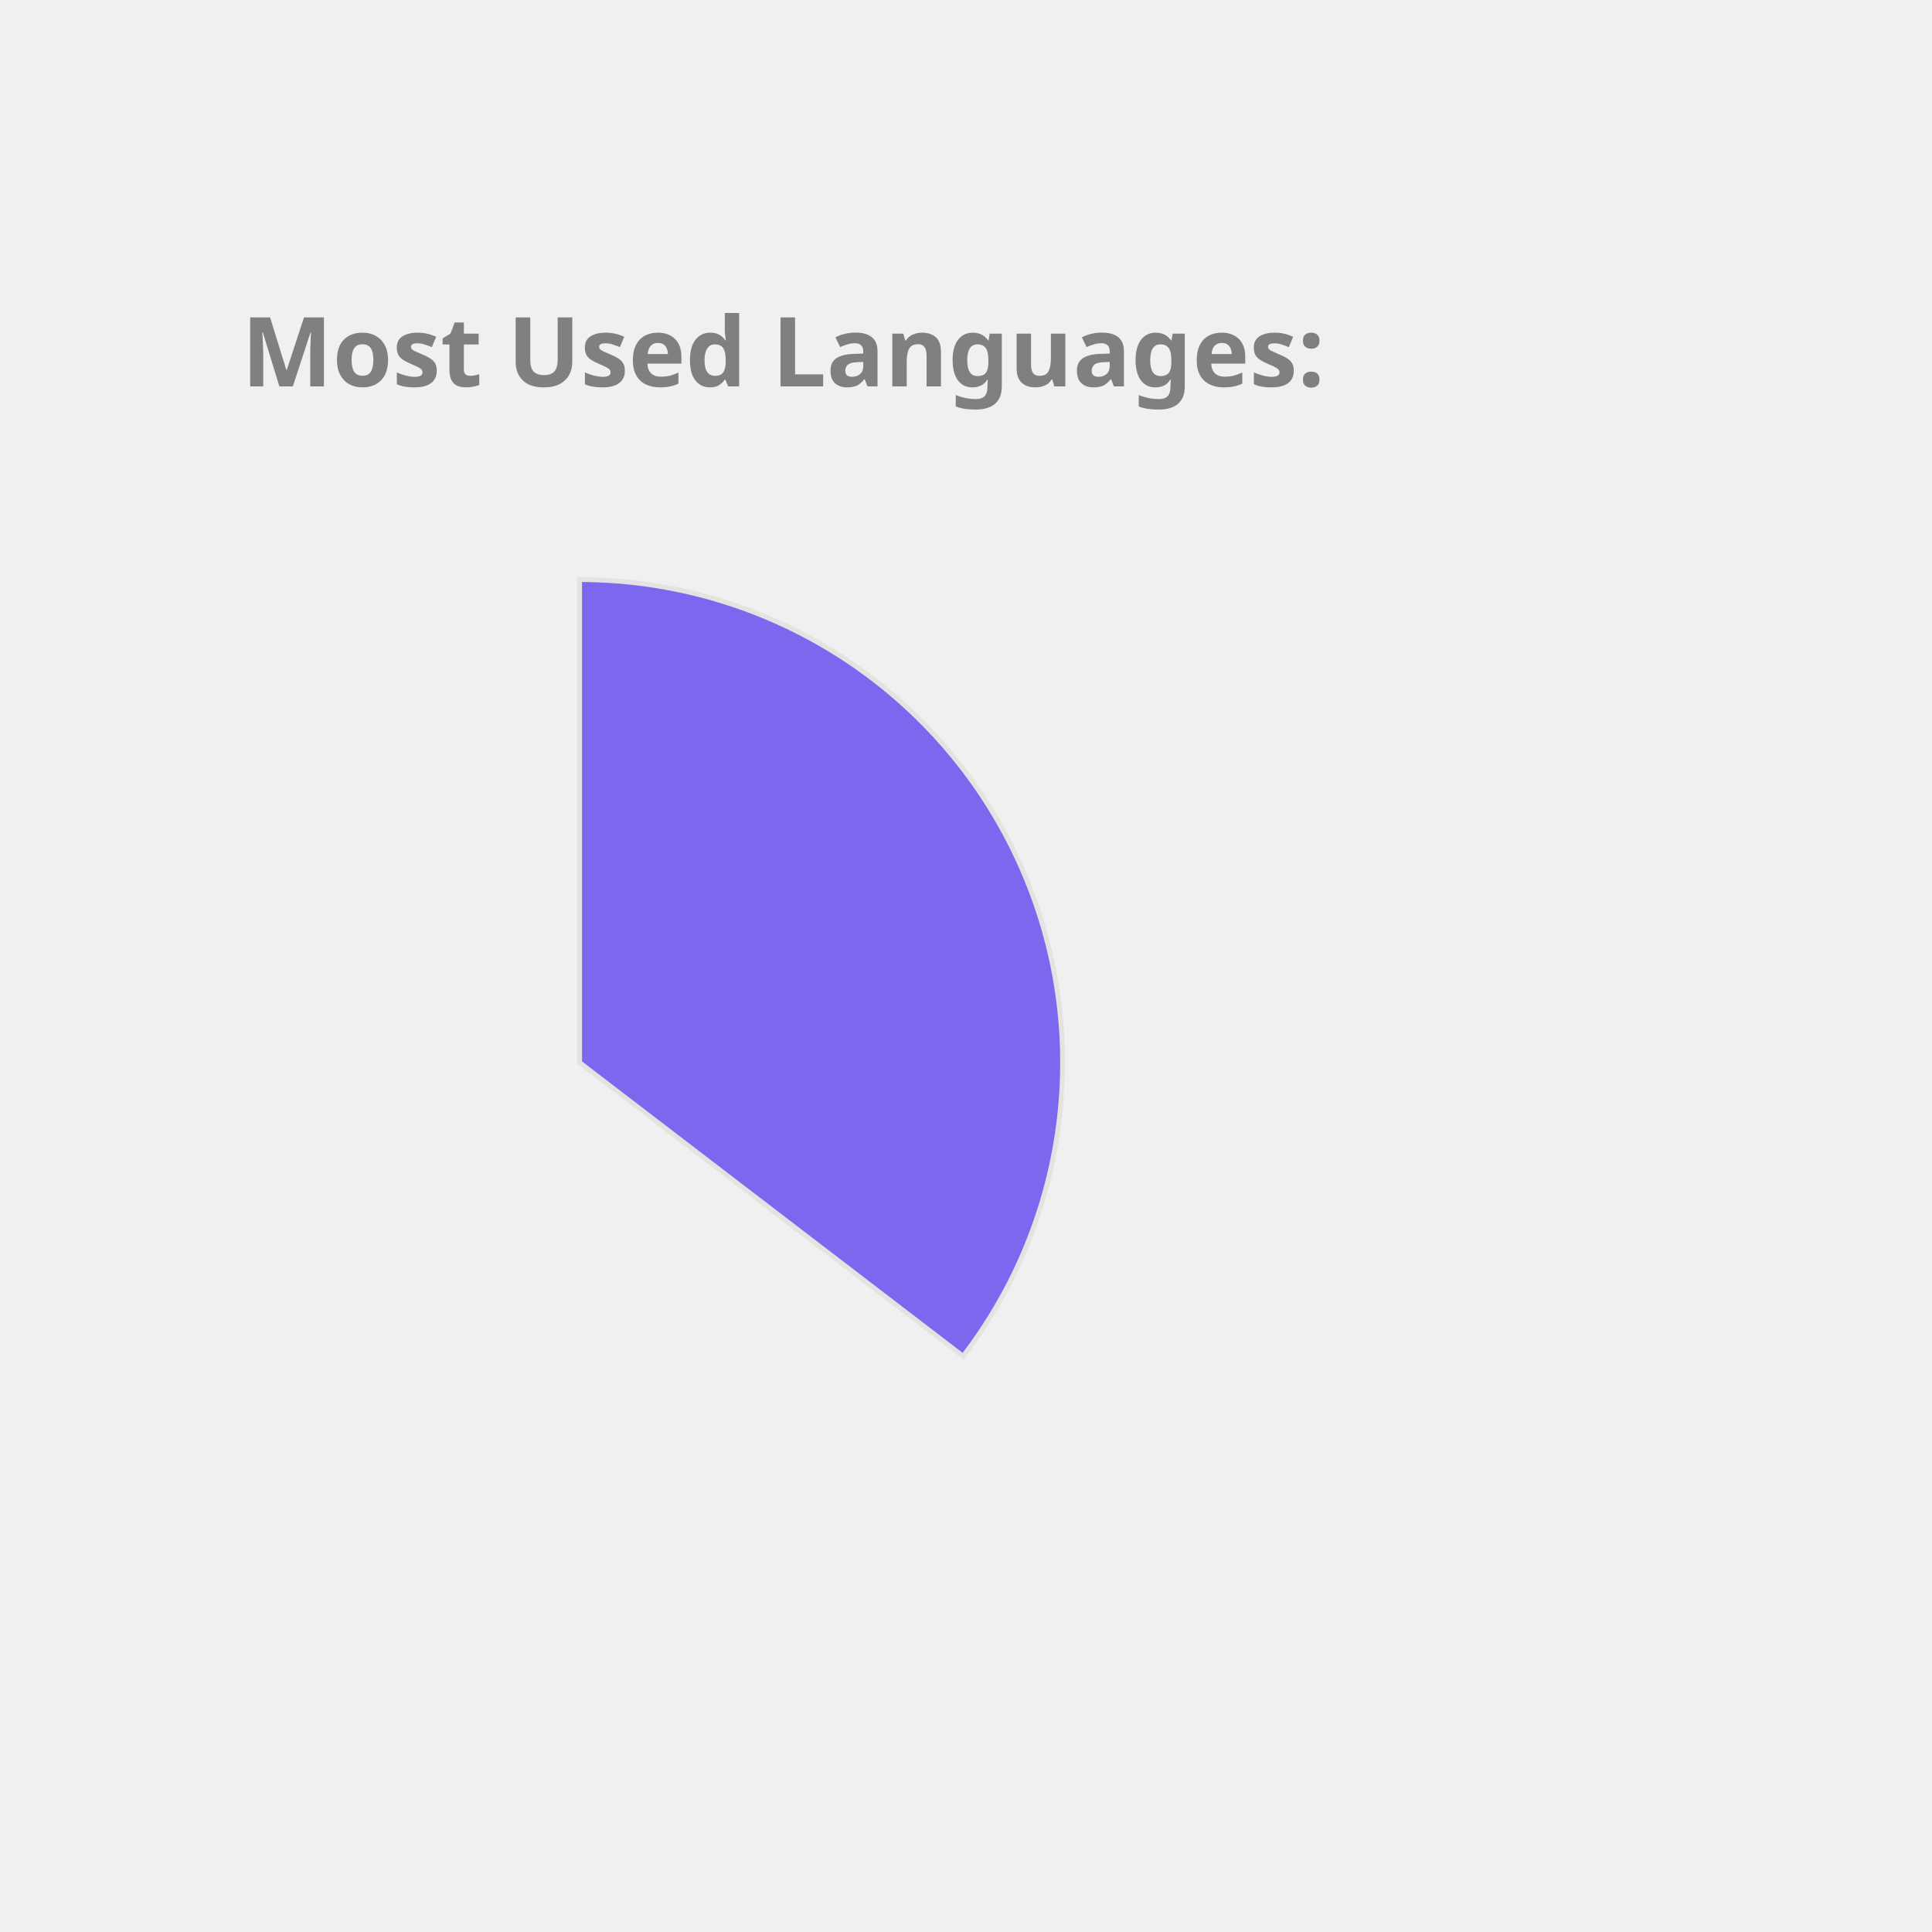
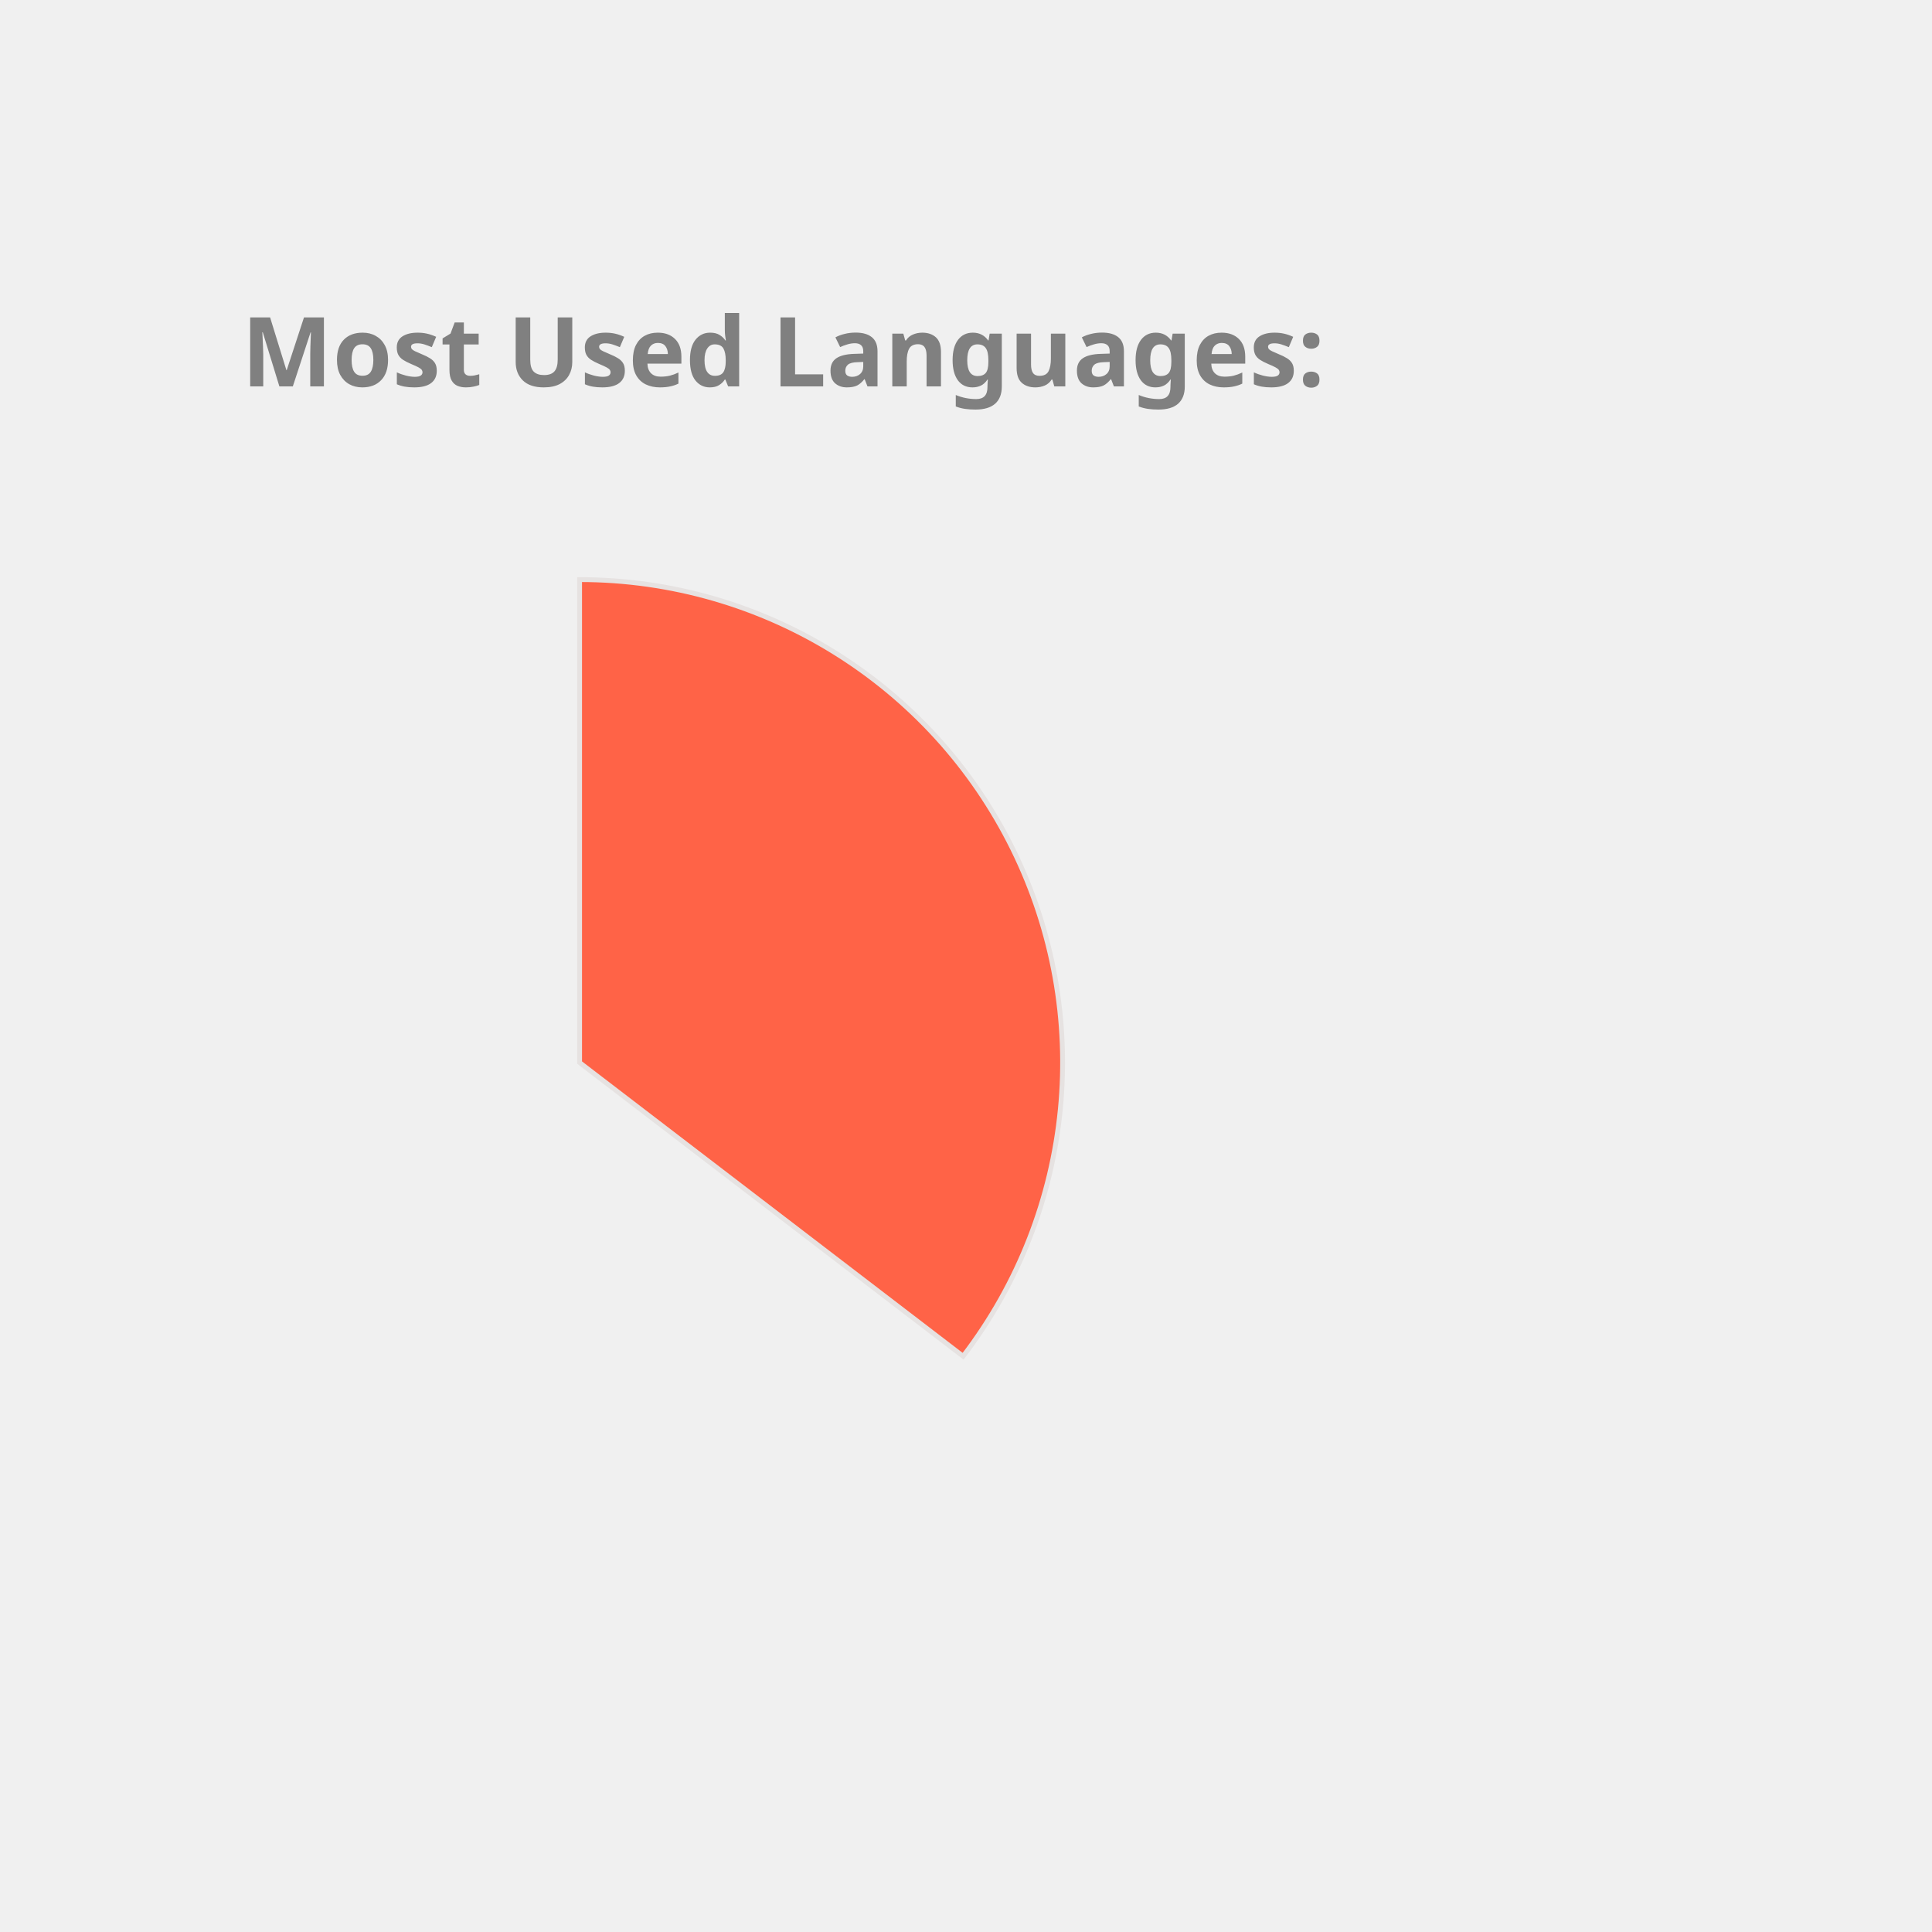
<svg xmlns="http://www.w3.org/2000/svg" height="350px" width="350px" viewBox="0 0 400 400">
  <style> 
        .label {
                font: bold 20px sans-serif;
                color: #404040;
                -webkit-text-stroke: 1px white;
        }

        path {
                stroke: #E6E2E1;
                stroke-width: 1px;
                transform: translate(60px, 100px);
        }

        .path_1 {
                animation: fadeIn 5s linear forwards;
        }

        .path_2 {
                transform: scale(0);
                animation: fadeIn 5s linear forwards 5s;
        }


        
        .path_3 {
                transform: scale(0);
                animation: fadeIn 5s linear forwards 10s;
        }


        .path_4 {
                transform: scale(0);
                animation: fadeIn 5s linear forwards 15s;
        }

        .path_5 {
                transform: scale(0);
                animation: fadeIn 5s linear forwards 20s;
        }

        .path_6 {
                transform: scale(0);
                animation: fadeIn 5s linear forwards 25s;
        }

        .path_7 {
                transform: scale(0);
                animation: fadeIn 5s linear forwards 30s;
        }

        .path_8 {
                transform: scale(0);
                animation: fadeIn 5s linear forwards 35s;
        }

        .path_9 {
                transform: scale(0);
                animation: fadeIn 5s linear forwards 40s;
        }

        .path_10 {
                transform: scale(0);
                animation: fadeIn 5s linear forwards 45s;
        }

        @keyframes fadeIn {
                0% {                        
                        transform: translate(250px, 300px) rotate(0deg) scale(0);
                        
                }
                50% {
                        transform: translate(150px, 220px) rotate(180deg) scale(0.5);
                        
                }
                
                100% {
                        transform: translate(60px, 120px) rotate(360deg) scale(1);
                        
                }
        }
        .txt_1 {
                opacity: 0;
                animation: txtShow 5s linear forwards 0s;
        }

        .txt_2 {
                opacity: 0;
                animation: txtShow 5s linear forwards 5s;
        }

        .txt_3 {
                opacity: 0;
                animation: txtShow 5s linear forwards 10s;
        }

        .txt_4 {
                opacity: 0;
                animation: txtShow 5s linear forwards 15s;
        }

        .txt_5 {
                opacity: 0;
                animation: txtShow 5s linear forwards 20s;
        }

        .txt_6 {
                opacity: 0;
                animation: txtShow 5s linear forwards 25s;
        }

        .txt_7 {
                opacity: 0;
                animation: txtShow 5s linear forwards 30s;
        }

        .txt_8 {
                opacity: 0;
                animation: txtShow 5s linear forwards 35s;
        }

        .txt_9 {
                opacity: 0;
                animation: txtShow 5s linear forwards 40s;
        }

        .txt_10 {
                opacity: 0;
                animation: txtShow 5s linear forwards 45s;
        }

        @keyframes txtShow {
                0% {                        
                        opacity: 0;
                        transform: translate(0px, 0px) scale(0);
                }
                100% {
                        opacity: 1;
                        transform: translate(0px, 0px) scale(1);
                        
                }
        }
</style>
-   <path class="path_1" d="M 60,120 L 60,20 A 100,100 0 0 1 139.399,180.793 Z" fill="MediumSlateBlue" stroke="#fff" stroke-width="2" />
-   <text class="txt_1" x="260" y="150" fill="MediumSlateBlue" stroke="MediumSlateBlue" stroke-width="1">Java</text>
-   <path class="path_2" d="M 60,120 L 139.399,180.793 A 100,100 0 0 1 -26.707,169.819 Z" fill="MediumTurquoise" stroke="#fff" stroke-width="2" />
-   <text class="txt_2" x="260" y="170" fill="MediumTurquoise" stroke="MediumTurquoise" stroke-width="1">TypeScript</text>
-   <path class="path_3" d="M 60,120 L -26.707,169.819 A 100,100 0 0 1 -29.664,75.724 Z" fill="RoyalBlue" stroke="#fff" stroke-width="2" />
-   <text class="txt_3" x="260" y="190" fill="RoyalBlue" stroke="RoyalBlue" stroke-width="1">JavaScript</text>
-   <path class="path_4" d="M 60,120 L -29.664,75.724 A 100,100 0 0 1 -11.594,50.183 Z" fill="Orange" stroke="#fff" stroke-width="2" />
-   <text class="txt_4" x="260" y="210" fill="Orange" stroke="Orange" stroke-width="1">HTML</text>
+   <path class="path_1" d="M 60,120 L 60,20 A 100,100 0 0 1 139.399,180.793 Z" fill="Tomato" stroke="#fff" stroke-width="2" />
+   <text class="txt_1" x="260" y="150" fill="Tomato" stroke="Tomato" stroke-width="1">Java</text>
+   <path class="path_2" d="M 60,120 L 139.399,180.793 A 100,100 0 0 1 -26.707,169.819 Z" fill="Tan" stroke="#fff" stroke-width="2" />
+   <text class="txt_2" x="260" y="170" fill="Tan" stroke="Tan" stroke-width="1">TypeScript</text>
+   <path class="path_3" d="M 60,120 L -26.707,169.819 A 100,100 0 0 1 -29.664,75.724 Z" fill="Orchid" stroke="#fff" stroke-width="2" />
+   <text class="txt_3" x="260" y="190" fill="Orchid" stroke="Orchid" stroke-width="1">JavaScript</text>
+   <path class="path_4" d="M 60,120 L -29.664,75.724 A 100,100 0 0 1 -11.594,50.183 Z" fill="RosyBrown" stroke="#fff" stroke-width="2" />
+   <text class="txt_4" x="260" y="210" fill="RosyBrown" stroke="RosyBrown" stroke-width="1">HTML</text>
  <path class="path_5" d="M 60,120 L -11.594,50.183 A 100,100 0 0 1 9.096,33.926 Z" fill="DodgerBlue" stroke="#fff" stroke-width="2" />
  <text class="txt_5" x="260" y="230" fill="DodgerBlue" stroke="DodgerBlue" stroke-width="1">CSS</text>
-   <path class="path_6" d="M 60,120 L 9.096,33.926 A 100,100 0 0 1 32.101,23.971 Z" fill="Orchid" stroke="#fff" stroke-width="2" />
-   <text class="txt_6" x="260" y="250" fill="Orchid" stroke="Orchid" stroke-width="1">Sass</text>
-   <path class="path_7" d="M 60,120 L 32.101,23.971 A 100,100 0 0 1 41.262,21.771 Z" fill="DarkKhaki" stroke="#fff" stroke-width="2" />
-   <text class="txt_7" x="260" y="270" fill="DarkKhaki" stroke="DarkKhaki" stroke-width="1">Python</text>
-   <path class="path_8" d="M 60,120 L 41.262,21.771 A 100,100 0 0 1 49.964,20.505 Z" fill="Gold" stroke="#fff" stroke-width="2" />
-   <text class="txt_8" x="260" y="290" fill="Gold" stroke="Gold" stroke-width="1">Batchfile</text>
-   <path class="path_9" d="M 60,120 L 49.964,20.505 A 100,100 0 0 1 54.348,20.16 Z" fill="Tomato" stroke="#fff" stroke-width="2" />
-   <text class="txt_9" x="260" y="310" fill="Tomato" stroke="Tomato" stroke-width="1">Mustache</text>
-   <path class="path_10" d="M 60,120 L 54.348,20.16 A 100,100 0 0 1 58.115,20.018 Z" fill="CornflowerBlue" stroke="#fff" stroke-width="2" />
-   <text class="txt_10" x="260" y="330" fill="CornflowerBlue" stroke="CornflowerBlue" stroke-width="1">SCSS</text>
+   <path class="path_6" d="M 60,120 L 9.096,33.926 A 100,100 0 0 1 32.101,23.971 Z" fill="DarkKhaki" stroke="#fff" stroke-width="2" />
+   <text class="txt_6" x="260" y="250" fill="DarkKhaki" stroke="DarkKhaki" stroke-width="1">Sass</text>
+   <path class="path_7" d="M 60,120 L 32.101,23.971 A 100,100 0 0 1 41.262,21.771 Z" fill="MediumTurquoise" stroke="#fff" stroke-width="2" />
+   <text class="txt_7" x="260" y="270" fill="MediumTurquoise" stroke="MediumTurquoise" stroke-width="1">Python</text>
+   <path class="path_8" d="M 60,120 L 41.262,21.771 A 100,100 0 0 1 49.964,20.505 Z" fill="Coral" stroke="#fff" stroke-width="2" />
+   <text class="txt_8" x="260" y="290" fill="Coral" stroke="Coral" stroke-width="1">Batchfile</text>
+   <path class="path_9" d="M 60,120 L 49.964,20.505 A 100,100 0 0 1 54.348,20.16 Z" fill="MediumSlateBlue" stroke="#fff" stroke-width="2" />
+   <text class="txt_9" x="260" y="310" fill="MediumSlateBlue" stroke="MediumSlateBlue" stroke-width="1">Mustache</text>
+   <path class="path_10" d="M 60,120 L 54.348,20.16 A 100,100 0 0 1 58.115,20.018 Z" fill="Chocolate" stroke="#fff" stroke-width="2" />
+   <text class="txt_10" x="260" y="330" fill="Chocolate" stroke="Chocolate" stroke-width="1">SCSS</text>
  <g class="label">
    <text x="50" y="80" fill="grey">Most Used Languages:</text>
  </g>
</svg>
